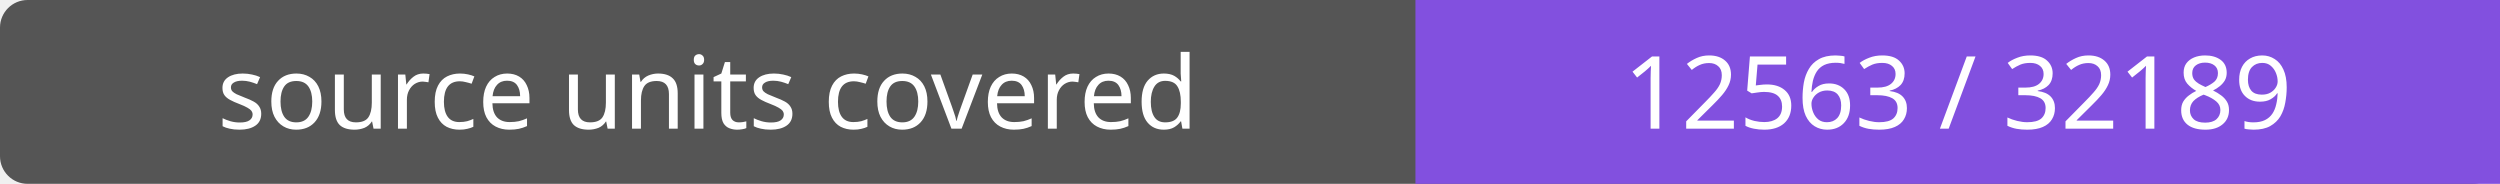
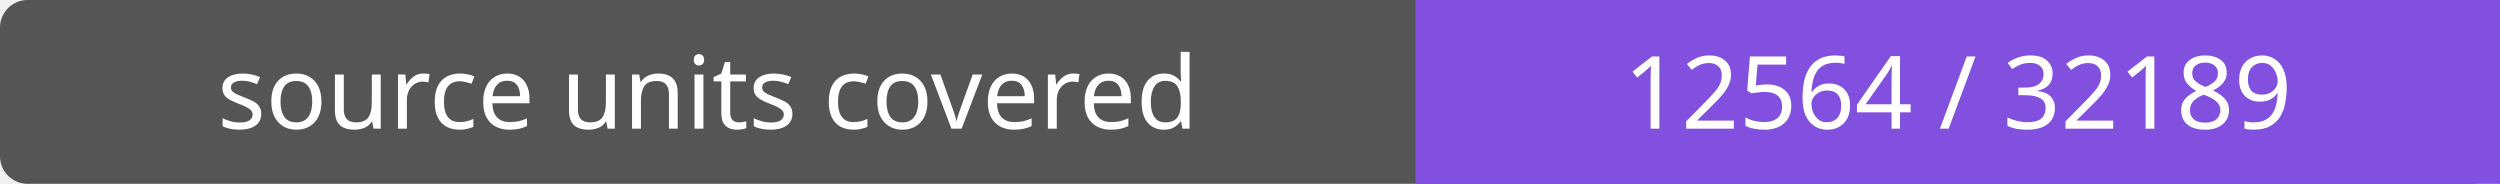
- <svg xmlns="http://www.w3.org/2000/svg" width="272" height="20" role="img" aria-label="source units covered: 12563 / 32189">
+ <svg xmlns="http://www.w3.org/2000/svg" width="272" height="20" role="img" aria-label="source units covered: 12564 / 32189">
  <rect width="272" height="20" rx="3" fill="#555" />
  <path fill="#8250df" d="M154 0h118v20H154z" />
  <g fill="#fff" text-anchor="middle" font-family="Verdana,sans-serif" font-size="11">
    <text x="77.0" y="14">source units covered</text>
-     <text x="213.0" y="14">12563 / 32189</text>
+     <text x="213.0" y="14">12564 / 32189</text>
  </g>
</svg>
